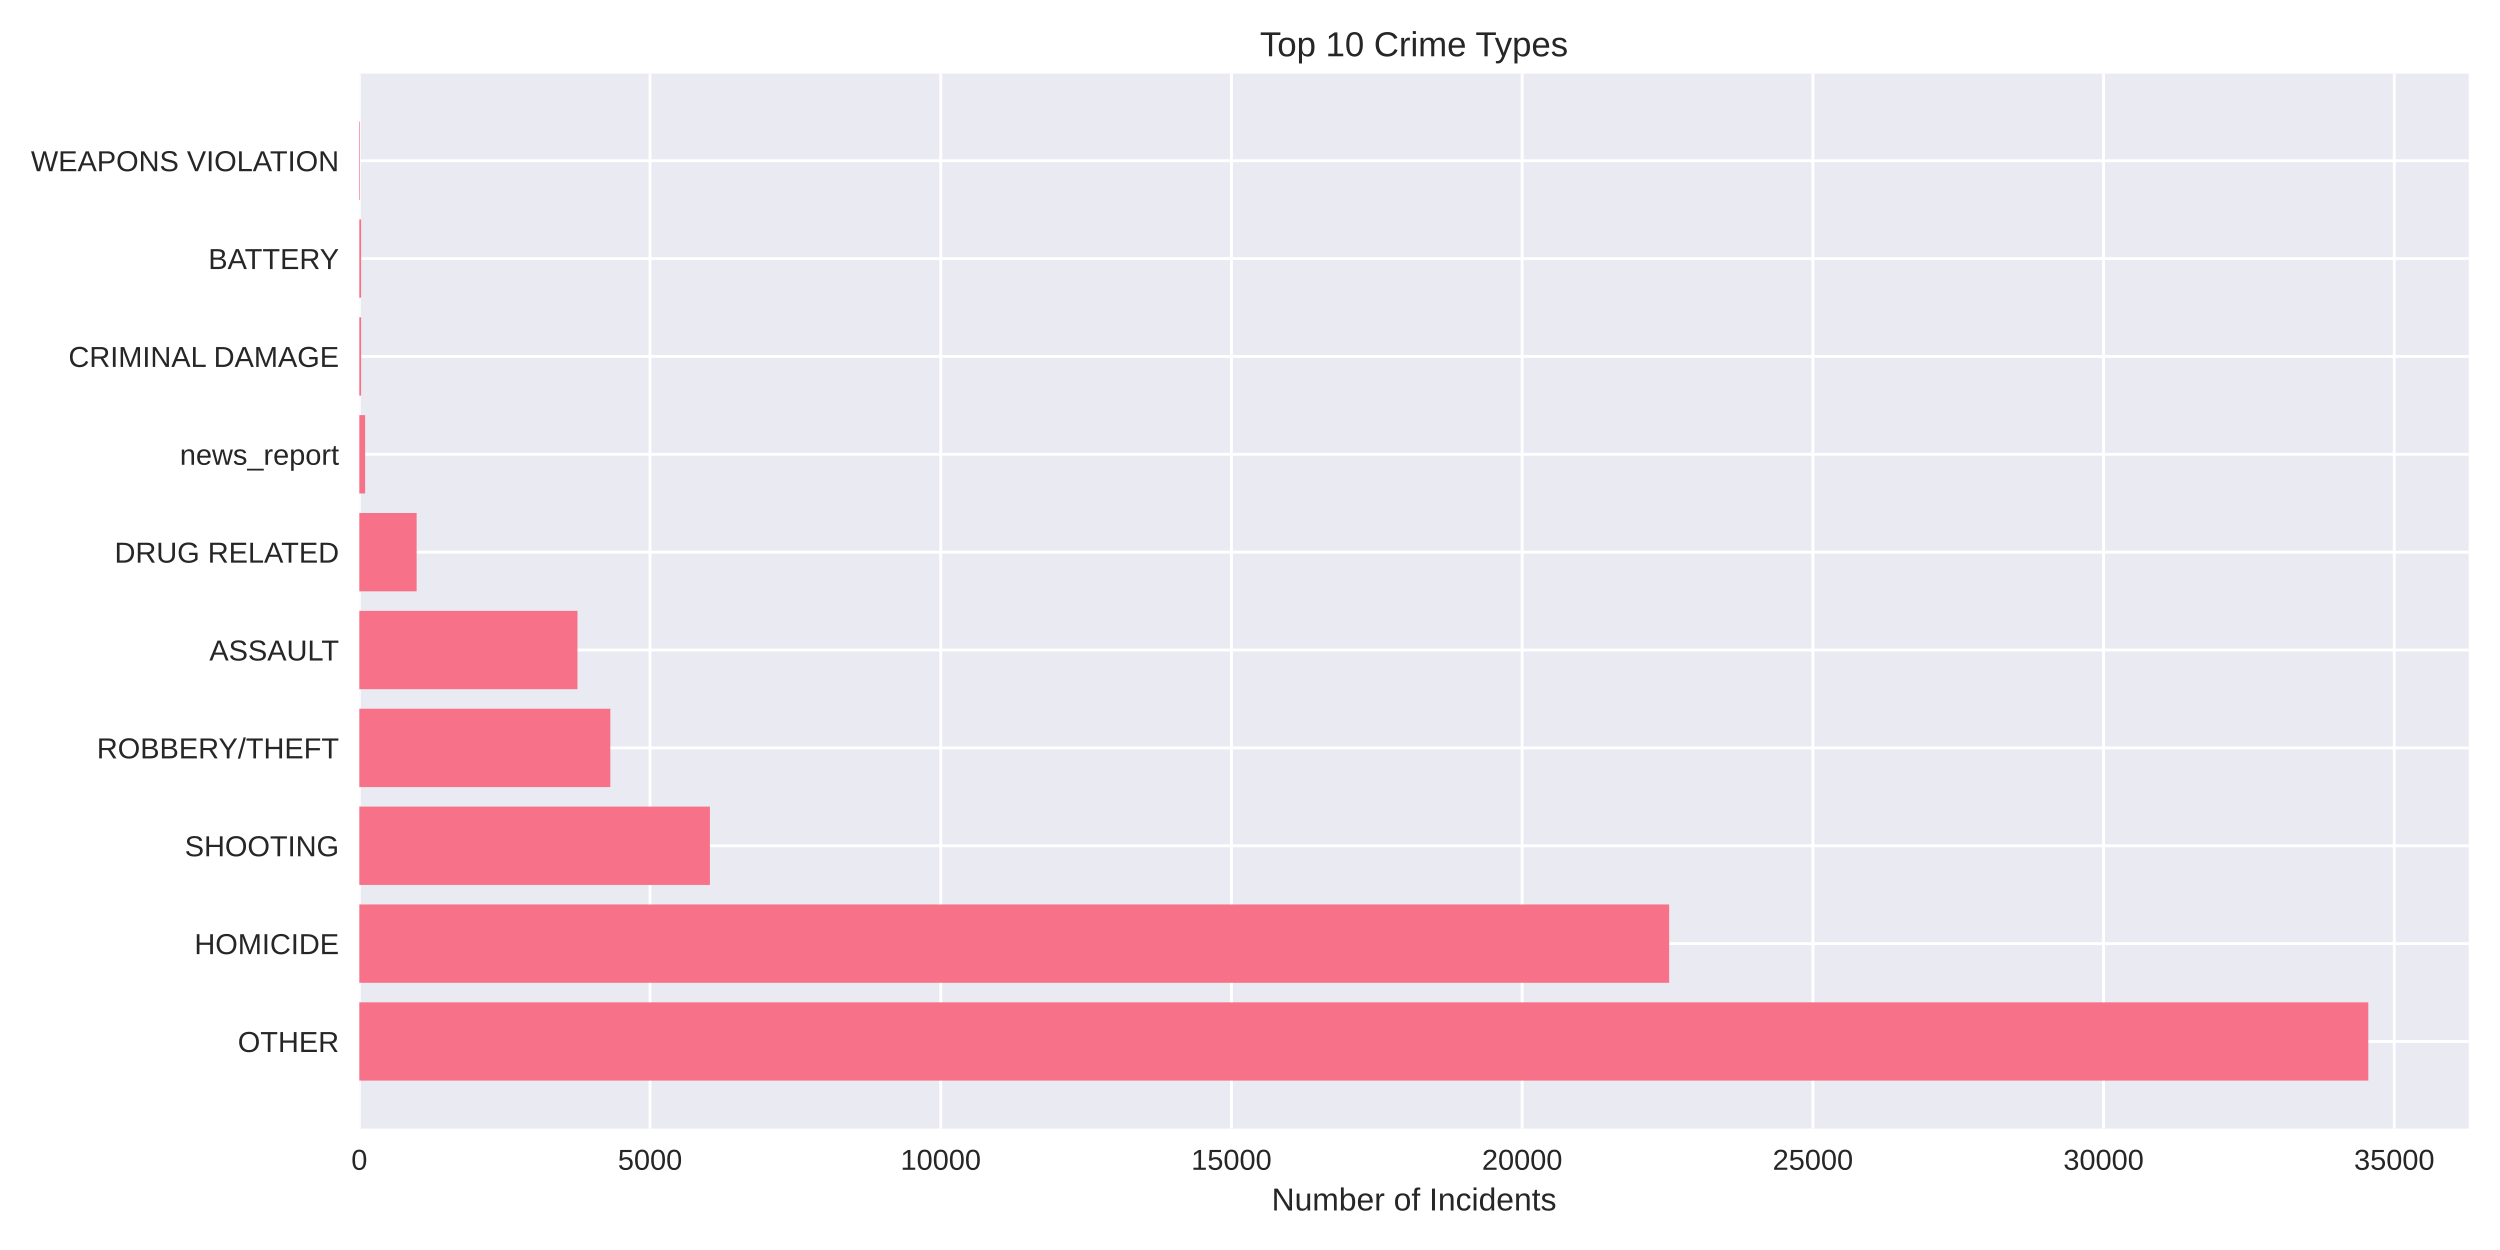
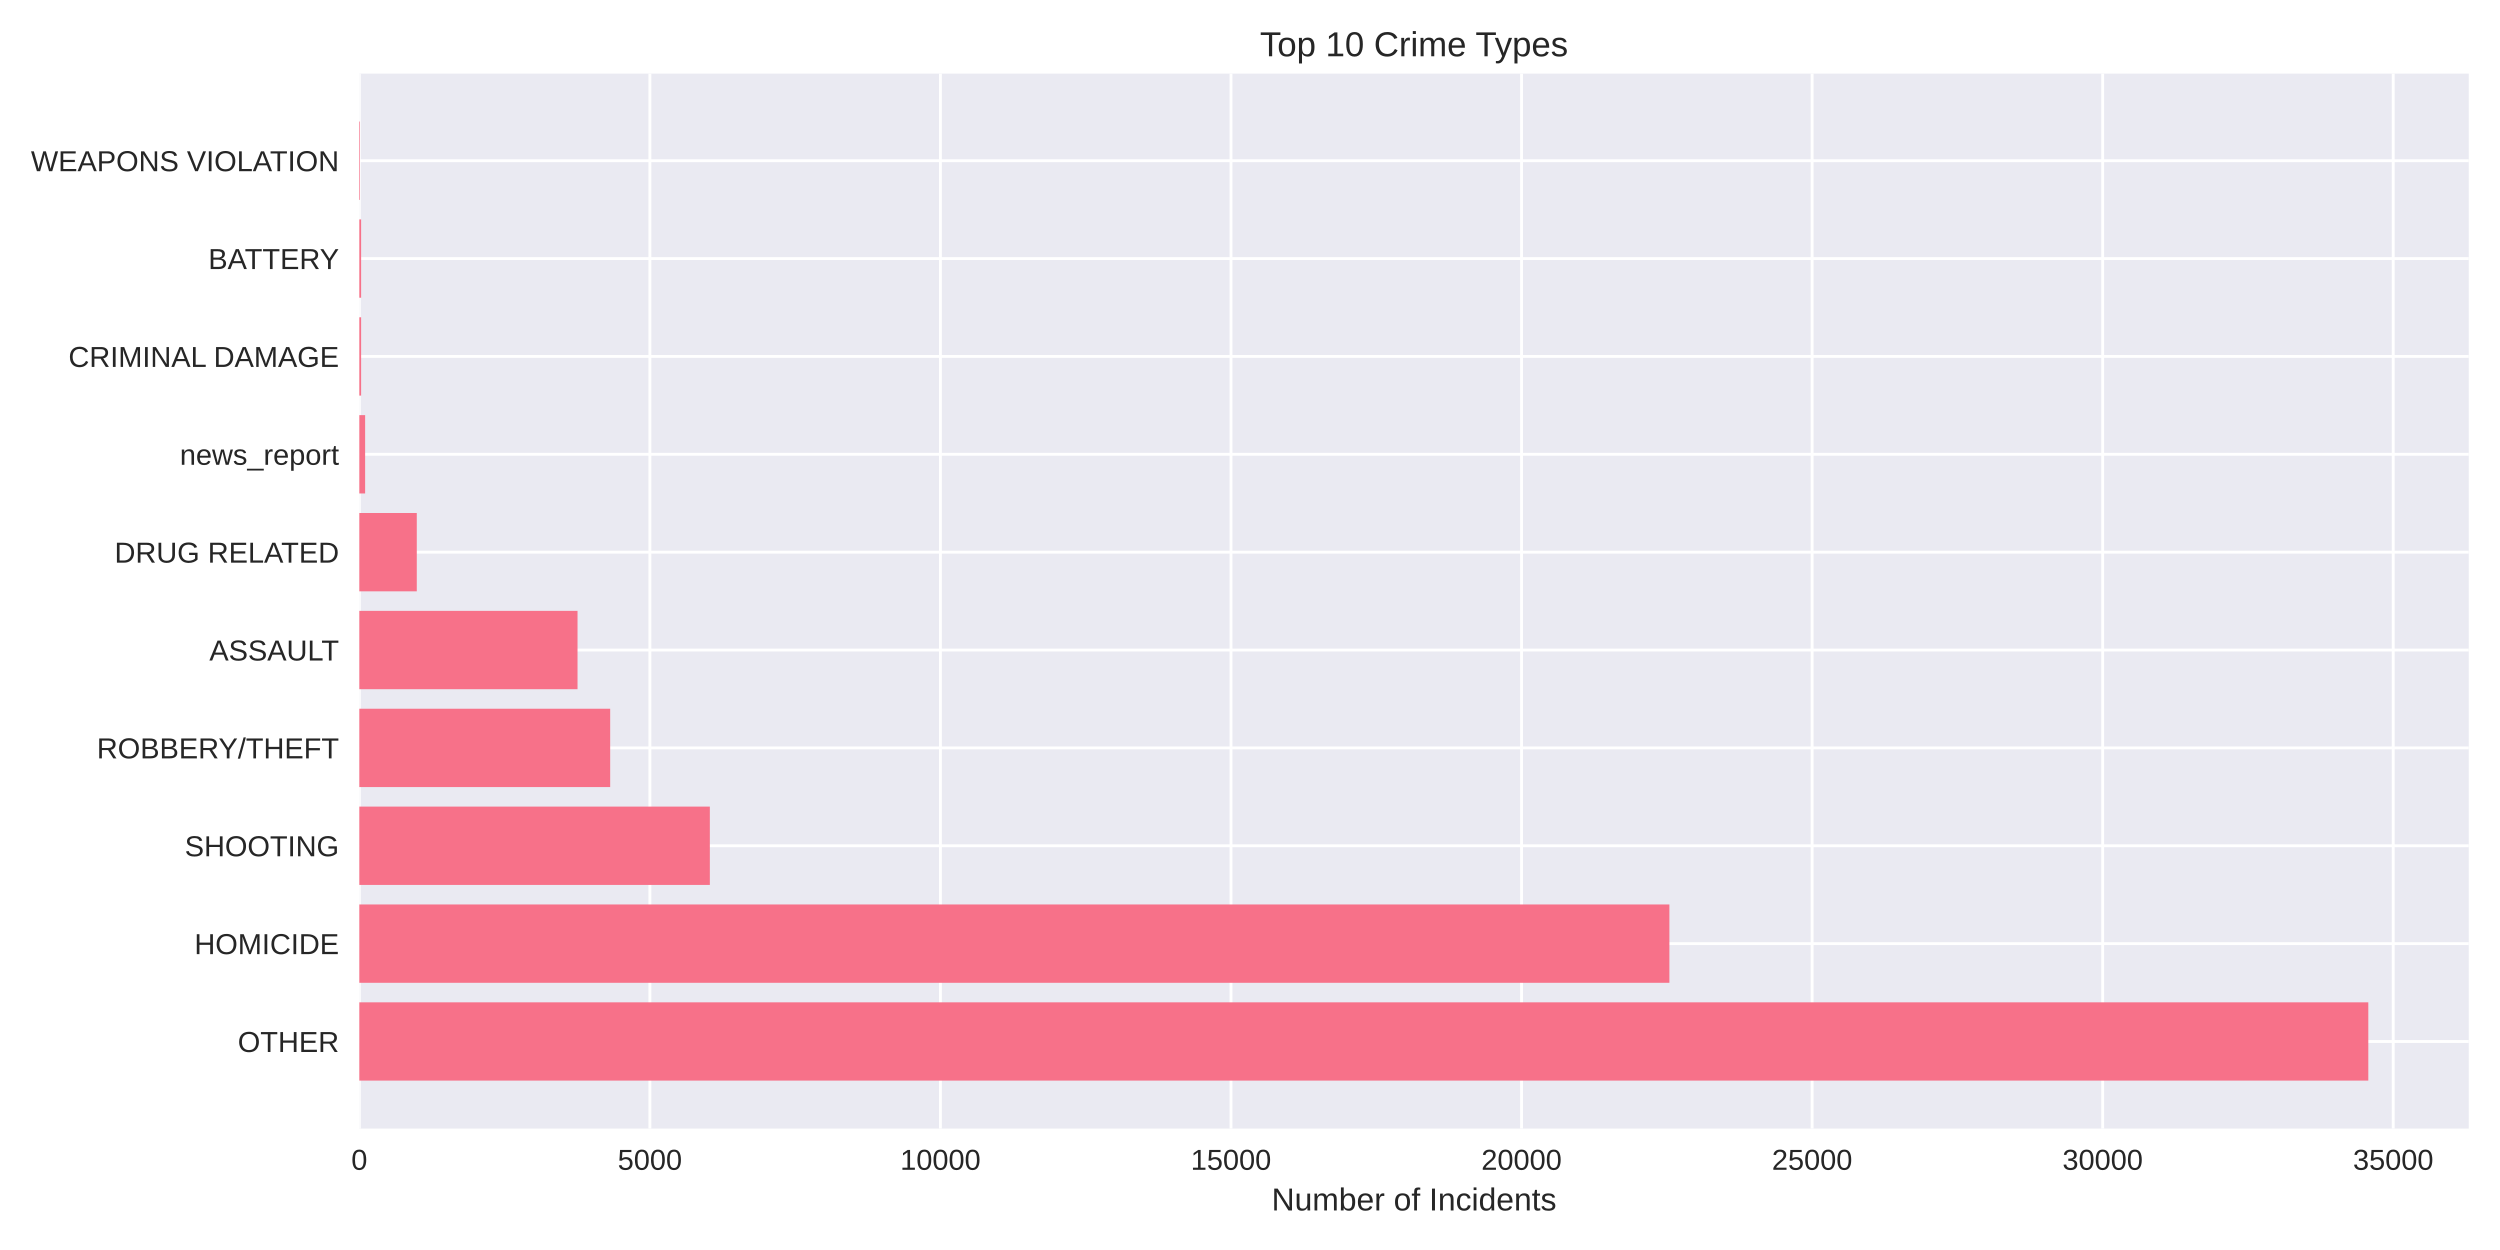
<svg xmlns="http://www.w3.org/2000/svg" width="864pt" height="432pt" viewBox="0 0 864 432" version="1.1">
  <defs>
    <style type="text/css">*{stroke-linejoin: round; stroke-linecap: butt}</style>
  </defs>
  <g id="figure_1">
    <g id="patch_1">
      <path d="M 0 432  L 864 432  L 864 0  L 0 0  z " style="fill: #ffffff" />
    </g>
    <g id="axes_1">
      <g id="patch_2">
        <path d="M 124.18 390.04  L 853.2 390.04  L 853.2 25.44  L 124.18 25.44  z " style="fill: #eaeaf2" />
      </g>
      <g id="matplotlib.axis_1">
        <g id="xtick_1">
          <g id="line2d_1">
-             <path d="M 124.18 390.04  L 124.18 25.44  " clip-path="url(#p18b36c632d)" style="fill: none; stroke: #ffffff; stroke-linecap: round" />
+             <path d="M 124.18 390.04  L 124.18 25.44  " clip-path="url(#p05a55ce114)" style="fill: none; stroke: #ffffff; stroke-linecap: round" />
          </g>
          <g id="line2d_2" />
          <g id="text_1">
            <text style="fill: #262626; font: 10px 'Arial', 'Liberation Sans', 'DejaVu Sans', 'Bitstream Vera Sans', sans-serif; text-anchor: middle" x="124.18" y="404.287" transform="rotate(-0 124.18 404.2869)">0</text>
          </g>
        </g>
        <g id="xtick_2">
          <g id="line2d_3">
-             <path d="M 224.65 390.04  L 224.65 25.44  " clip-path="url(#p18b36c632d)" style="fill: none; stroke: #ffffff; stroke-linecap: round" />
+             <path d="M 224.597 390.04  L 224.597 25.44  " clip-path="url(#p05a55ce114)" style="fill: none; stroke: #ffffff; stroke-linecap: round" />
          </g>
          <g id="line2d_4" />
          <g id="text_2">
-             <text style="fill: #262626; font: 10px 'Arial', 'Liberation Sans', 'DejaVu Sans', 'Bitstream Vera Sans', sans-serif; text-anchor: middle" x="224.65" y="404.287" transform="rotate(-0 224.6495 404.2869)">5000</text>
+             <text style="fill: #262626; font: 10px 'Arial', 'Liberation Sans', 'DejaVu Sans', 'Bitstream Vera Sans', sans-serif; text-anchor: middle" x="224.597" y="404.287" transform="rotate(-0 224.5972 404.2869)">5000</text>
          </g>
        </g>
        <g id="xtick_3">
          <g id="line2d_5">
-             <path d="M 325.119 390.04  L 325.119 25.44  " clip-path="url(#p18b36c632d)" style="fill: none; stroke: #ffffff; stroke-linecap: round" />
+             <path d="M 325.014 390.04  L 325.014 25.44  " clip-path="url(#p05a55ce114)" style="fill: none; stroke: #ffffff; stroke-linecap: round" />
          </g>
          <g id="line2d_6" />
          <g id="text_3">
-             <text style="fill: #262626; font: 10px 'Arial', 'Liberation Sans', 'DejaVu Sans', 'Bitstream Vera Sans', sans-serif; text-anchor: middle" x="325.119" y="404.287" transform="rotate(-0 325.1191 404.2869)">10000</text>
+             <text style="fill: #262626; font: 10px 'Arial', 'Liberation Sans', 'DejaVu Sans', 'Bitstream Vera Sans', sans-serif; text-anchor: middle" x="325.014" y="404.287" transform="rotate(-0 325.0144 404.2869)">10000</text>
          </g>
        </g>
        <g id="xtick_4">
          <g id="line2d_7">
-             <path d="M 425.589 390.04  L 425.589 25.44  " clip-path="url(#p18b36c632d)" style="fill: none; stroke: #ffffff; stroke-linecap: round" />
+             <path d="M 425.432 390.04  L 425.432 25.44  " clip-path="url(#p05a55ce114)" style="fill: none; stroke: #ffffff; stroke-linecap: round" />
          </g>
          <g id="line2d_8" />
          <g id="text_4">
-             <text style="fill: #262626; font: 10px 'Arial', 'Liberation Sans', 'DejaVu Sans', 'Bitstream Vera Sans', sans-serif; text-anchor: middle" x="425.589" y="404.287" transform="rotate(-0 425.5886 404.2869)">15000</text>
+             <text style="fill: #262626; font: 10px 'Arial', 'Liberation Sans', 'DejaVu Sans', 'Bitstream Vera Sans', sans-serif; text-anchor: middle" x="425.432" y="404.287" transform="rotate(-0 425.4317 404.2869)">15000</text>
          </g>
        </g>
        <g id="xtick_5">
          <g id="line2d_9">
-             <path d="M 526.058 390.04  L 526.058 25.44  " clip-path="url(#p18b36c632d)" style="fill: none; stroke: #ffffff; stroke-linecap: round" />
+             <path d="M 525.849 390.04  L 525.849 25.44  " clip-path="url(#p05a55ce114)" style="fill: none; stroke: #ffffff; stroke-linecap: round" />
          </g>
          <g id="line2d_10" />
          <g id="text_5">
-             <text style="fill: #262626; font: 10px 'Arial', 'Liberation Sans', 'DejaVu Sans', 'Bitstream Vera Sans', sans-serif; text-anchor: middle" x="526.058" y="404.287" transform="rotate(-0 526.0581 404.2869)">20000</text>
+             <text style="fill: #262626; font: 10px 'Arial', 'Liberation Sans', 'DejaVu Sans', 'Bitstream Vera Sans', sans-serif; text-anchor: middle" x="525.849" y="404.287" transform="rotate(-0 525.8489 404.2869)">20000</text>
          </g>
        </g>
        <g id="xtick_6">
          <g id="line2d_11">
-             <path d="M 626.528 390.04  L 626.528 25.44  " clip-path="url(#p18b36c632d)" style="fill: none; stroke: #ffffff; stroke-linecap: round" />
+             <path d="M 626.266 390.04  L 626.266 25.44  " clip-path="url(#p05a55ce114)" style="fill: none; stroke: #ffffff; stroke-linecap: round" />
          </g>
          <g id="line2d_12" />
          <g id="text_6">
-             <text style="fill: #262626; font: 10px 'Arial', 'Liberation Sans', 'DejaVu Sans', 'Bitstream Vera Sans', sans-serif; text-anchor: middle" x="626.528" y="404.287" transform="rotate(-0 626.5277 404.2869)">25000</text>
+             <text style="fill: #262626; font: 10px 'Arial', 'Liberation Sans', 'DejaVu Sans', 'Bitstream Vera Sans', sans-serif; text-anchor: middle" x="626.266" y="404.287" transform="rotate(-0 626.2661 404.2869)">25000</text>
          </g>
        </g>
        <g id="xtick_7">
          <g id="line2d_13">
-             <path d="M 726.997 390.04  L 726.997 25.44  " clip-path="url(#p18b36c632d)" style="fill: none; stroke: #ffffff; stroke-linecap: round" />
+             <path d="M 726.683 390.04  L 726.683 25.44  " clip-path="url(#p05a55ce114)" style="fill: none; stroke: #ffffff; stroke-linecap: round" />
          </g>
          <g id="line2d_14" />
          <g id="text_7">
-             <text style="fill: #262626; font: 10px 'Arial', 'Liberation Sans', 'DejaVu Sans', 'Bitstream Vera Sans', sans-serif; text-anchor: middle" x="726.997" y="404.287" transform="rotate(-0 726.9972 404.2869)">30000</text>
+             <text style="fill: #262626; font: 10px 'Arial', 'Liberation Sans', 'DejaVu Sans', 'Bitstream Vera Sans', sans-serif; text-anchor: middle" x="726.683" y="404.287" transform="rotate(-0 726.6833 404.2869)">30000</text>
          </g>
        </g>
        <g id="xtick_8">
          <g id="line2d_15">
-             <path d="M 827.467 390.04  L 827.467 25.44  " clip-path="url(#p18b36c632d)" style="fill: none; stroke: #ffffff; stroke-linecap: round" />
+             <path d="M 827.101 390.04  L 827.101 25.44  " clip-path="url(#p05a55ce114)" style="fill: none; stroke: #ffffff; stroke-linecap: round" />
          </g>
          <g id="line2d_16" />
          <g id="text_8">
-             <text style="fill: #262626; font: 10px 'Arial', 'Liberation Sans', 'DejaVu Sans', 'Bitstream Vera Sans', sans-serif; text-anchor: middle" x="827.467" y="404.287" transform="rotate(-0 827.4667 404.2869)">35000</text>
+             <text style="fill: #262626; font: 10px 'Arial', 'Liberation Sans', 'DejaVu Sans', 'Bitstream Vera Sans', sans-serif; text-anchor: middle" x="827.101" y="404.287" transform="rotate(-0 827.1006 404.2869)">35000</text>
          </g>
        </g>
        <g id="text_9">
          <text style="fill: #262626; font: 11px 'Arial', 'Liberation Sans', 'DejaVu Sans', 'Bitstream Vera Sans', sans-serif; text-anchor: middle" x="488.69" y="418.333" transform="rotate(-0 488.69 418.3334)">Number of Incidents</text>
        </g>
      </g>
      <g id="matplotlib.axis_2">
        <g id="ytick_1">
          <g id="line2d_17">
-             <path d="M 124.18 359.939  L 853.2 359.939  " clip-path="url(#p18b36c632d)" style="fill: none; stroke: #ffffff; stroke-linecap: round" />
+             <path d="M 124.18 359.939  L 853.2 359.939  " clip-path="url(#p05a55ce114)" style="fill: none; stroke: #ffffff; stroke-linecap: round" />
          </g>
          <g id="line2d_18" />
          <g id="text_10">
            <text style="fill: #262626; font: 10px 'Arial', 'Liberation Sans', 'DejaVu Sans', 'Bitstream Vera Sans', sans-serif; text-anchor: end" x="117.18" y="363.562" transform="rotate(-0 117.18 363.562)">OTHER</text>
          </g>
        </g>
        <g id="ytick_2">
          <g id="line2d_19">
-             <path d="M 124.18 326.117  L 853.2 326.117  " clip-path="url(#p18b36c632d)" style="fill: none; stroke: #ffffff; stroke-linecap: round" />
+             <path d="M 124.18 326.117  L 853.2 326.117  " clip-path="url(#p05a55ce114)" style="fill: none; stroke: #ffffff; stroke-linecap: round" />
          </g>
          <g id="line2d_20" />
          <g id="text_11">
            <text style="fill: #262626; font: 10px 'Arial', 'Liberation Sans', 'DejaVu Sans', 'Bitstream Vera Sans', sans-serif; text-anchor: end" x="117.18" y="329.74" transform="rotate(-0 117.18 329.7401)">HOMICIDE</text>
          </g>
        </g>
        <g id="ytick_3">
          <g id="line2d_21">
-             <path d="M 124.18 292.295  L 853.2 292.295  " clip-path="url(#p18b36c632d)" style="fill: none; stroke: #ffffff; stroke-linecap: round" />
+             <path d="M 124.18 292.295  L 853.2 292.295  " clip-path="url(#p05a55ce114)" style="fill: none; stroke: #ffffff; stroke-linecap: round" />
          </g>
          <g id="line2d_22" />
          <g id="text_12">
            <text style="fill: #262626; font: 10px 'Arial', 'Liberation Sans', 'DejaVu Sans', 'Bitstream Vera Sans', sans-serif; text-anchor: end" x="117.18" y="295.918" transform="rotate(-0 117.18 295.9182)">SHOOTING</text>
          </g>
        </g>
        <g id="ytick_4">
          <g id="line2d_23">
-             <path d="M 124.18 258.473  L 853.2 258.473  " clip-path="url(#p18b36c632d)" style="fill: none; stroke: #ffffff; stroke-linecap: round" />
+             <path d="M 124.18 258.473  L 853.2 258.473  " clip-path="url(#p05a55ce114)" style="fill: none; stroke: #ffffff; stroke-linecap: round" />
          </g>
          <g id="line2d_24" />
          <g id="text_13">
            <text style="fill: #262626; font: 10px 'Arial', 'Liberation Sans', 'DejaVu Sans', 'Bitstream Vera Sans', sans-serif; text-anchor: end" x="117.18" y="262.096" transform="rotate(-0 117.18 262.0963)">ROBBERY/THEFT</text>
          </g>
        </g>
        <g id="ytick_5">
          <g id="line2d_25">
-             <path d="M 124.18 224.651  L 853.2 224.651  " clip-path="url(#p18b36c632d)" style="fill: none; stroke: #ffffff; stroke-linecap: round" />
+             <path d="M 124.18 224.651  L 853.2 224.651  " clip-path="url(#p05a55ce114)" style="fill: none; stroke: #ffffff; stroke-linecap: round" />
          </g>
          <g id="line2d_26" />
          <g id="text_14">
            <text style="fill: #262626; font: 10px 'Arial', 'Liberation Sans', 'DejaVu Sans', 'Bitstream Vera Sans', sans-serif; text-anchor: end" x="117.18" y="228.274" transform="rotate(-0 117.18 228.2744)">ASSAULT</text>
          </g>
        </g>
        <g id="ytick_6">
          <g id="line2d_27">
-             <path d="M 124.18 190.829  L 853.2 190.829  " clip-path="url(#p18b36c632d)" style="fill: none; stroke: #ffffff; stroke-linecap: round" />
+             <path d="M 124.18 190.829  L 853.2 190.829  " clip-path="url(#p05a55ce114)" style="fill: none; stroke: #ffffff; stroke-linecap: round" />
          </g>
          <g id="line2d_28" />
          <g id="text_15">
            <text style="fill: #262626; font: 10px 'Arial', 'Liberation Sans', 'DejaVu Sans', 'Bitstream Vera Sans', sans-serif; text-anchor: end" x="117.18" y="194.452" transform="rotate(-0 117.18 194.4525)">DRUG RELATED</text>
          </g>
        </g>
        <g id="ytick_7">
          <g id="line2d_29">
-             <path d="M 124.18 157.007  L 853.2 157.007  " clip-path="url(#p18b36c632d)" style="fill: none; stroke: #ffffff; stroke-linecap: round" />
+             <path d="M 124.18 157.007  L 853.2 157.007  " clip-path="url(#p05a55ce114)" style="fill: none; stroke: #ffffff; stroke-linecap: round" />
          </g>
          <g id="line2d_30" />
          <g id="text_16">
            <text style="fill: #262626; font: 10px 'Arial', 'Liberation Sans', 'DejaVu Sans', 'Bitstream Vera Sans', sans-serif; text-anchor: end" x="117.18" y="160.631" transform="rotate(-0 117.18 160.6306)">news_report</text>
          </g>
        </g>
        <g id="ytick_8">
          <g id="line2d_31">
-             <path d="M 124.18 123.185  L 853.2 123.185  " clip-path="url(#p18b36c632d)" style="fill: none; stroke: #ffffff; stroke-linecap: round" />
+             <path d="M 124.18 123.185  L 853.2 123.185  " clip-path="url(#p05a55ce114)" style="fill: none; stroke: #ffffff; stroke-linecap: round" />
          </g>
          <g id="line2d_32" />
          <g id="text_17">
            <text style="fill: #262626; font: 10px 'Arial', 'Liberation Sans', 'DejaVu Sans', 'Bitstream Vera Sans', sans-serif; text-anchor: end" x="117.18" y="126.809" transform="rotate(-0 117.18 126.8087)">CRIMINAL DAMAGE</text>
          </g>
        </g>
        <g id="ytick_9">
          <g id="line2d_33">
-             <path d="M 124.18 89.363  L 853.2 89.363  " clip-path="url(#p18b36c632d)" style="fill: none; stroke: #ffffff; stroke-linecap: round" />
+             <path d="M 124.18 89.363  L 853.2 89.363  " clip-path="url(#p05a55ce114)" style="fill: none; stroke: #ffffff; stroke-linecap: round" />
          </g>
          <g id="line2d_34" />
          <g id="text_18">
            <text style="fill: #262626; font: 10px 'Arial', 'Liberation Sans', 'DejaVu Sans', 'Bitstream Vera Sans', sans-serif; text-anchor: end" x="117.18" y="92.987" transform="rotate(-0 117.18 92.98681)">BATTERY</text>
          </g>
        </g>
        <g id="ytick_10">
          <g id="line2d_35">
-             <path d="M 124.18 55.541  L 853.2 55.541  " clip-path="url(#p18b36c632d)" style="fill: none; stroke: #ffffff; stroke-linecap: round" />
+             <path d="M 124.18 55.541  L 853.2 55.541  " clip-path="url(#p05a55ce114)" style="fill: none; stroke: #ffffff; stroke-linecap: round" />
          </g>
          <g id="line2d_36" />
          <g id="text_19">
            <text style="fill: #262626; font: 10px 'Arial', 'Liberation Sans', 'DejaVu Sans', 'Bitstream Vera Sans', sans-serif; text-anchor: end" x="117.18" y="59.165" transform="rotate(-0 117.18 59.16492)">WEAPONS VIOLATION</text>
          </g>
        </g>
      </g>
      <g id="patch_3">
-         <path d="M 124.18 373.467  L 818.485 373.467  L 818.485 346.41  L 124.18 346.41  z " clip-path="url(#p18b36c632d)" style="fill: #f77189" />
+         <path d="M 124.18 373.467  L 818.485 373.467  L 818.485 346.41  L 124.18 346.41  z " clip-path="url(#p05a55ce114)" style="fill: #f77189" />
      </g>
      <g id="patch_4">
-         <path d="M 124.18 339.645  L 576.856 339.645  L 576.856 312.588  L 124.18 312.588  z " clip-path="url(#p18b36c632d)" style="fill: #f77189" />
+         <path d="M 124.18 339.645  L 576.941 339.645  L 576.941 312.588  L 124.18 312.588  z " clip-path="url(#p05a55ce114)" style="fill: #f77189" />
      </g>
      <g id="patch_5">
-         <path d="M 124.18 305.823  L 245.346 305.823  L 245.346 278.766  L 124.18 278.766  z " clip-path="url(#p18b36c632d)" style="fill: #f77189" />
+         <path d="M 124.18 305.823  L 245.323 305.823  L 245.323 278.766  L 124.18 278.766  z " clip-path="url(#p05a55ce114)" style="fill: #f77189" />
      </g>
      <g id="patch_6">
-         <path d="M 124.18 272.002  L 210.925 272.002  L 210.925 244.944  L 124.18 244.944  z " clip-path="url(#p18b36c632d)" style="fill: #f77189" />
+         <path d="M 124.18 272.002  L 210.88 272.002  L 210.88 244.944  L 124.18 244.944  z " clip-path="url(#p05a55ce114)" style="fill: #f77189" />
      </g>
      <g id="patch_7">
-         <path d="M 124.18 238.18  L 199.572 238.18  L 199.572 211.122  L 124.18 211.122  z " clip-path="url(#p18b36c632d)" style="fill: #f77189" />
+         <path d="M 124.18 238.18  L 199.593 238.18  L 199.593 211.122  L 124.18 211.122  z " clip-path="url(#p05a55ce114)" style="fill: #f77189" />
      </g>
      <g id="patch_8">
-         <path d="M 124.18 204.358  L 143.993 204.358  L 143.993 177.3  L 124.18 177.3  z " clip-path="url(#p18b36c632d)" style="fill: #f77189" />
+         <path d="M 124.18 204.358  L 144.043 204.358  L 144.043 177.3  L 124.18 177.3  z " clip-path="url(#p05a55ce114)" style="fill: #f77189" />
      </g>
      <g id="patch_9">
-         <path d="M 124.18 170.536  L 126.189 170.536  L 126.189 143.478  L 124.18 143.478  z " clip-path="url(#p18b36c632d)" style="fill: #f77189" />
+         <path d="M 124.18 170.536  L 126.188 170.536  L 126.188 143.478  L 124.18 143.478  z " clip-path="url(#p05a55ce114)" style="fill: #f77189" />
      </g>
      <g id="patch_10">
-         <path d="M 124.18 136.714  L 124.803 136.714  L 124.803 109.657  L 124.18 109.657  z " clip-path="url(#p18b36c632d)" style="fill: #f77189" />
+         <path d="M 124.18 136.714  L 124.803 136.714  L 124.803 109.657  L 124.18 109.657  z " clip-path="url(#p05a55ce114)" style="fill: #f77189" />
      </g>
      <g id="patch_11">
-         <path d="M 124.18 102.892  L 124.803 102.892  L 124.803 75.835  L 124.18 75.835  z " clip-path="url(#p18b36c632d)" style="fill: #f77189" />
+         <path d="M 124.18 102.892  L 124.803 102.892  L 124.803 75.835  L 124.18 75.835  z " clip-path="url(#p05a55ce114)" style="fill: #f77189" />
      </g>
      <g id="patch_12">
-         <path d="M 124.18 69.07  L 124.401 69.07  L 124.401 42.013  L 124.18 42.013  z " clip-path="url(#p18b36c632d)" style="fill: #f77189" />
+         <path d="M 124.18 69.07  L 124.401 69.07  L 124.401 42.013  L 124.18 42.013  z " clip-path="url(#p05a55ce114)" style="fill: #f77189" />
      </g>
      <g id="patch_13">
        <path d="M 124.18 390.04  L 124.18 25.44  " style="fill: none" />
      </g>
      <g id="patch_14">
        <path d="M 853.2 390.04  L 853.2 25.44  " style="fill: none" />
      </g>
      <g id="patch_15">
        <path d="M 124.18 390.04  L 853.2 390.04  " style="fill: none" />
      </g>
      <g id="patch_16">
        <path d="M 124.18 25.44  L 853.2 25.44  " style="fill: none" />
      </g>
      <g id="text_20">
        <text style="fill: #262626; font: 12px 'Arial', 'Liberation Sans', 'DejaVu Sans', 'Bitstream Vera Sans', sans-serif; text-anchor: middle" x="488.69" y="19.44" transform="rotate(-0 488.69 19.44)">Top 10 Crime Types</text>
      </g>
    </g>
  </g>
  <defs>
-     <clipPath id="p18b36c632d">
+     <clipPath id="p05a55ce114">
      <rect x="124.18" y="25.44" width="729.02" height="364.6" />
    </clipPath>
  </defs>
</svg>
